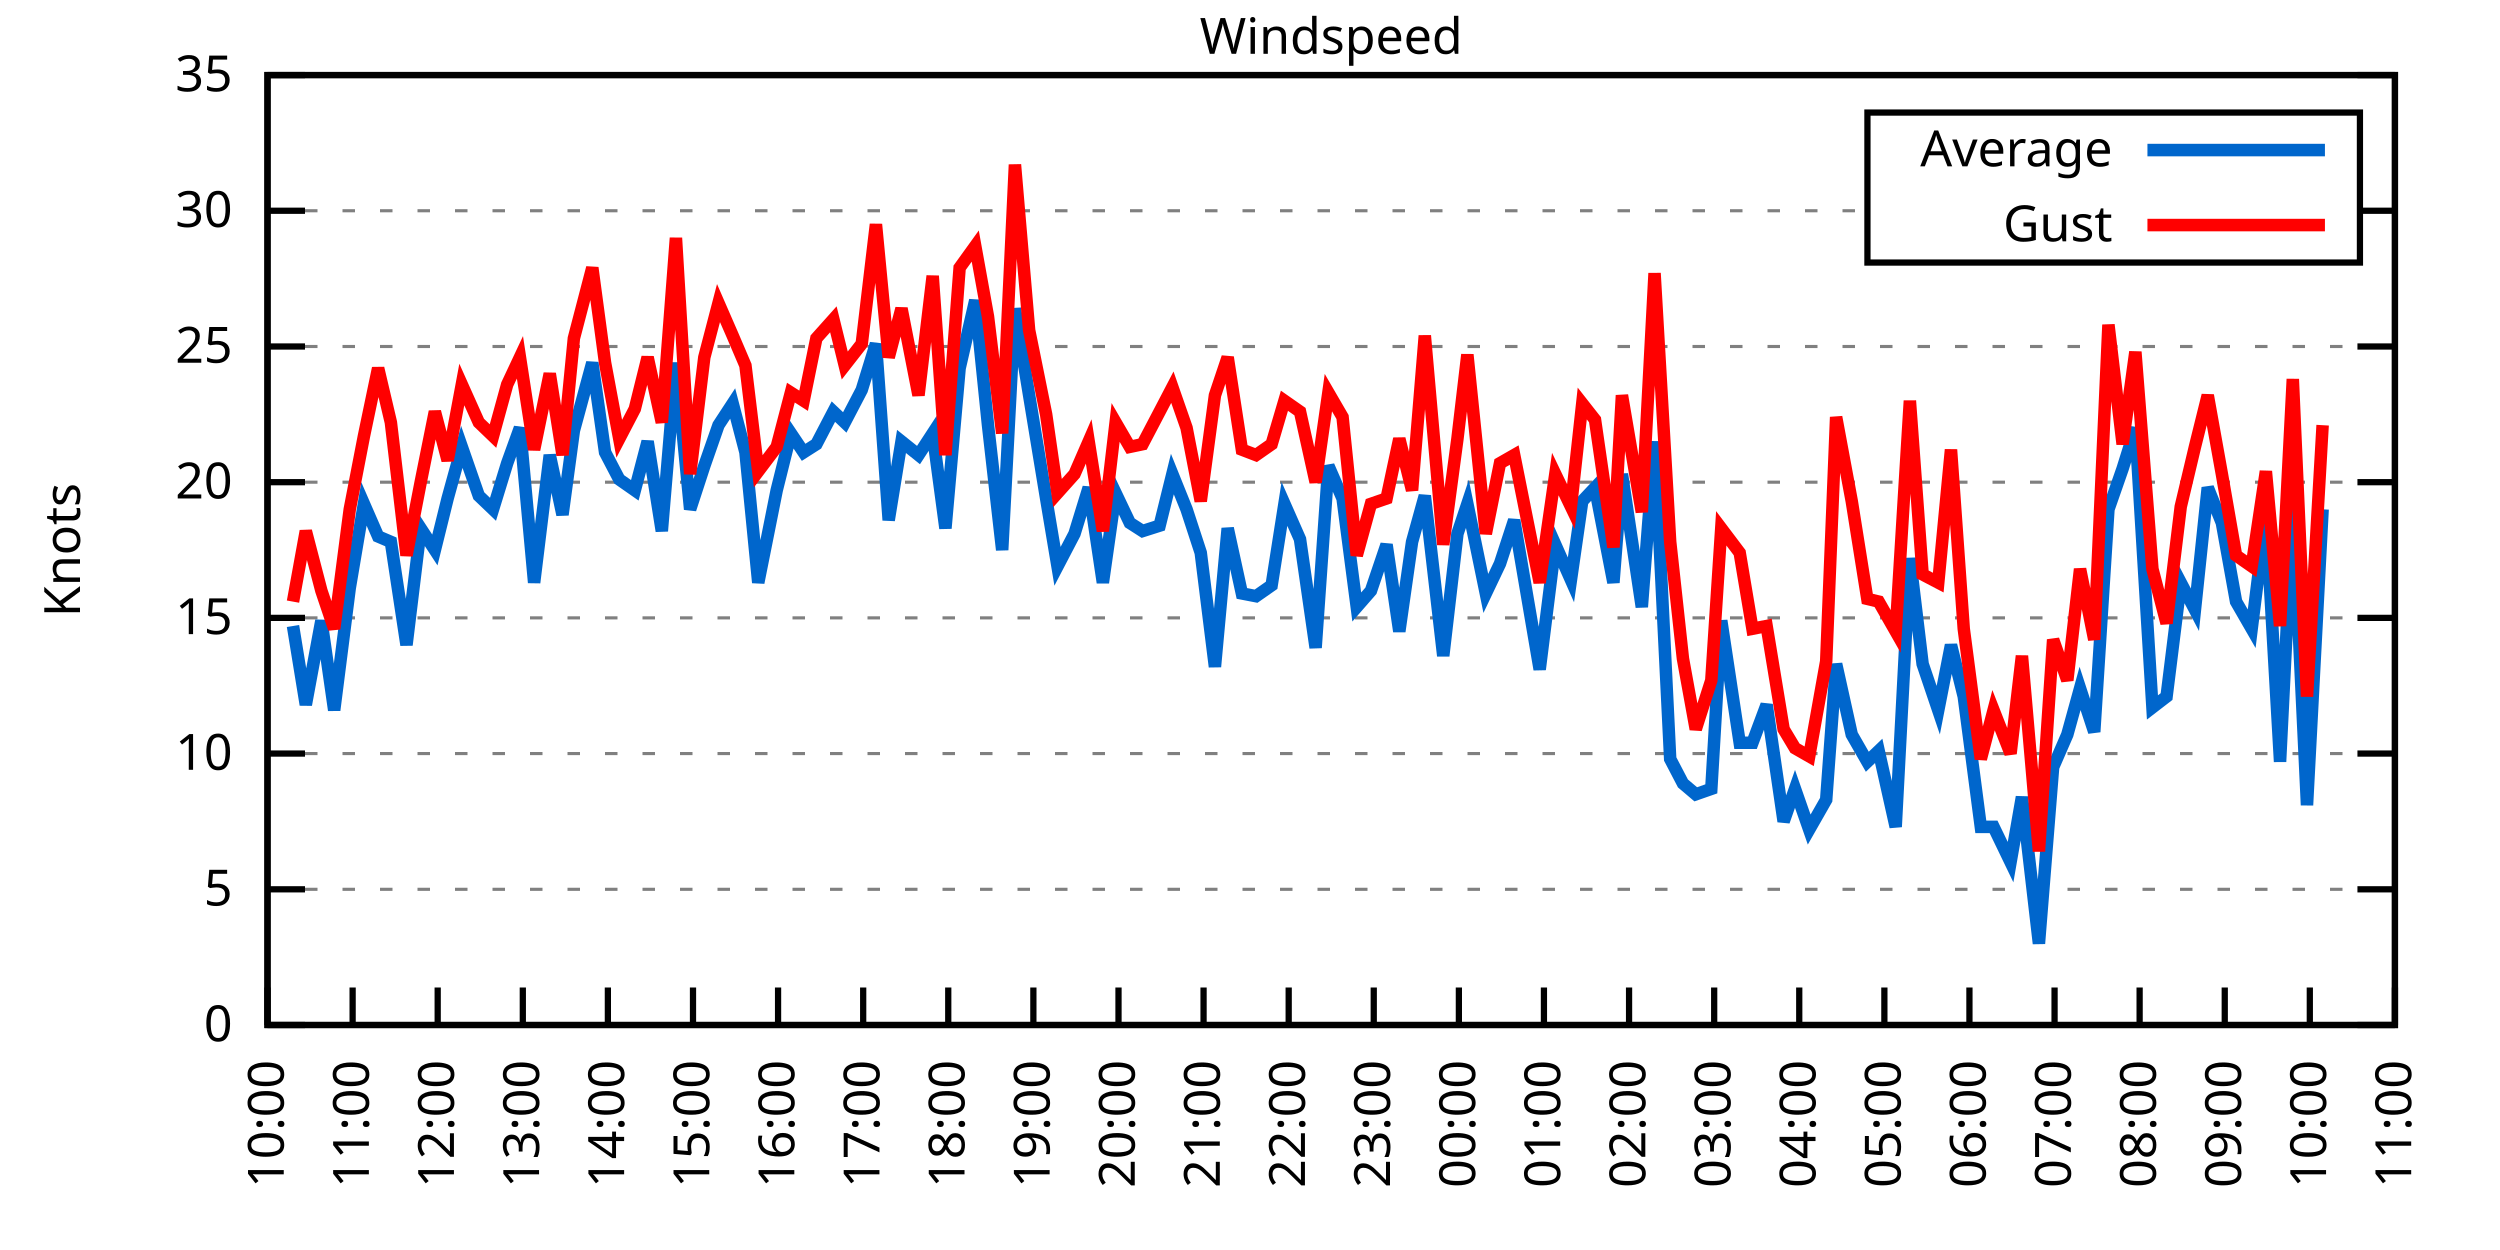
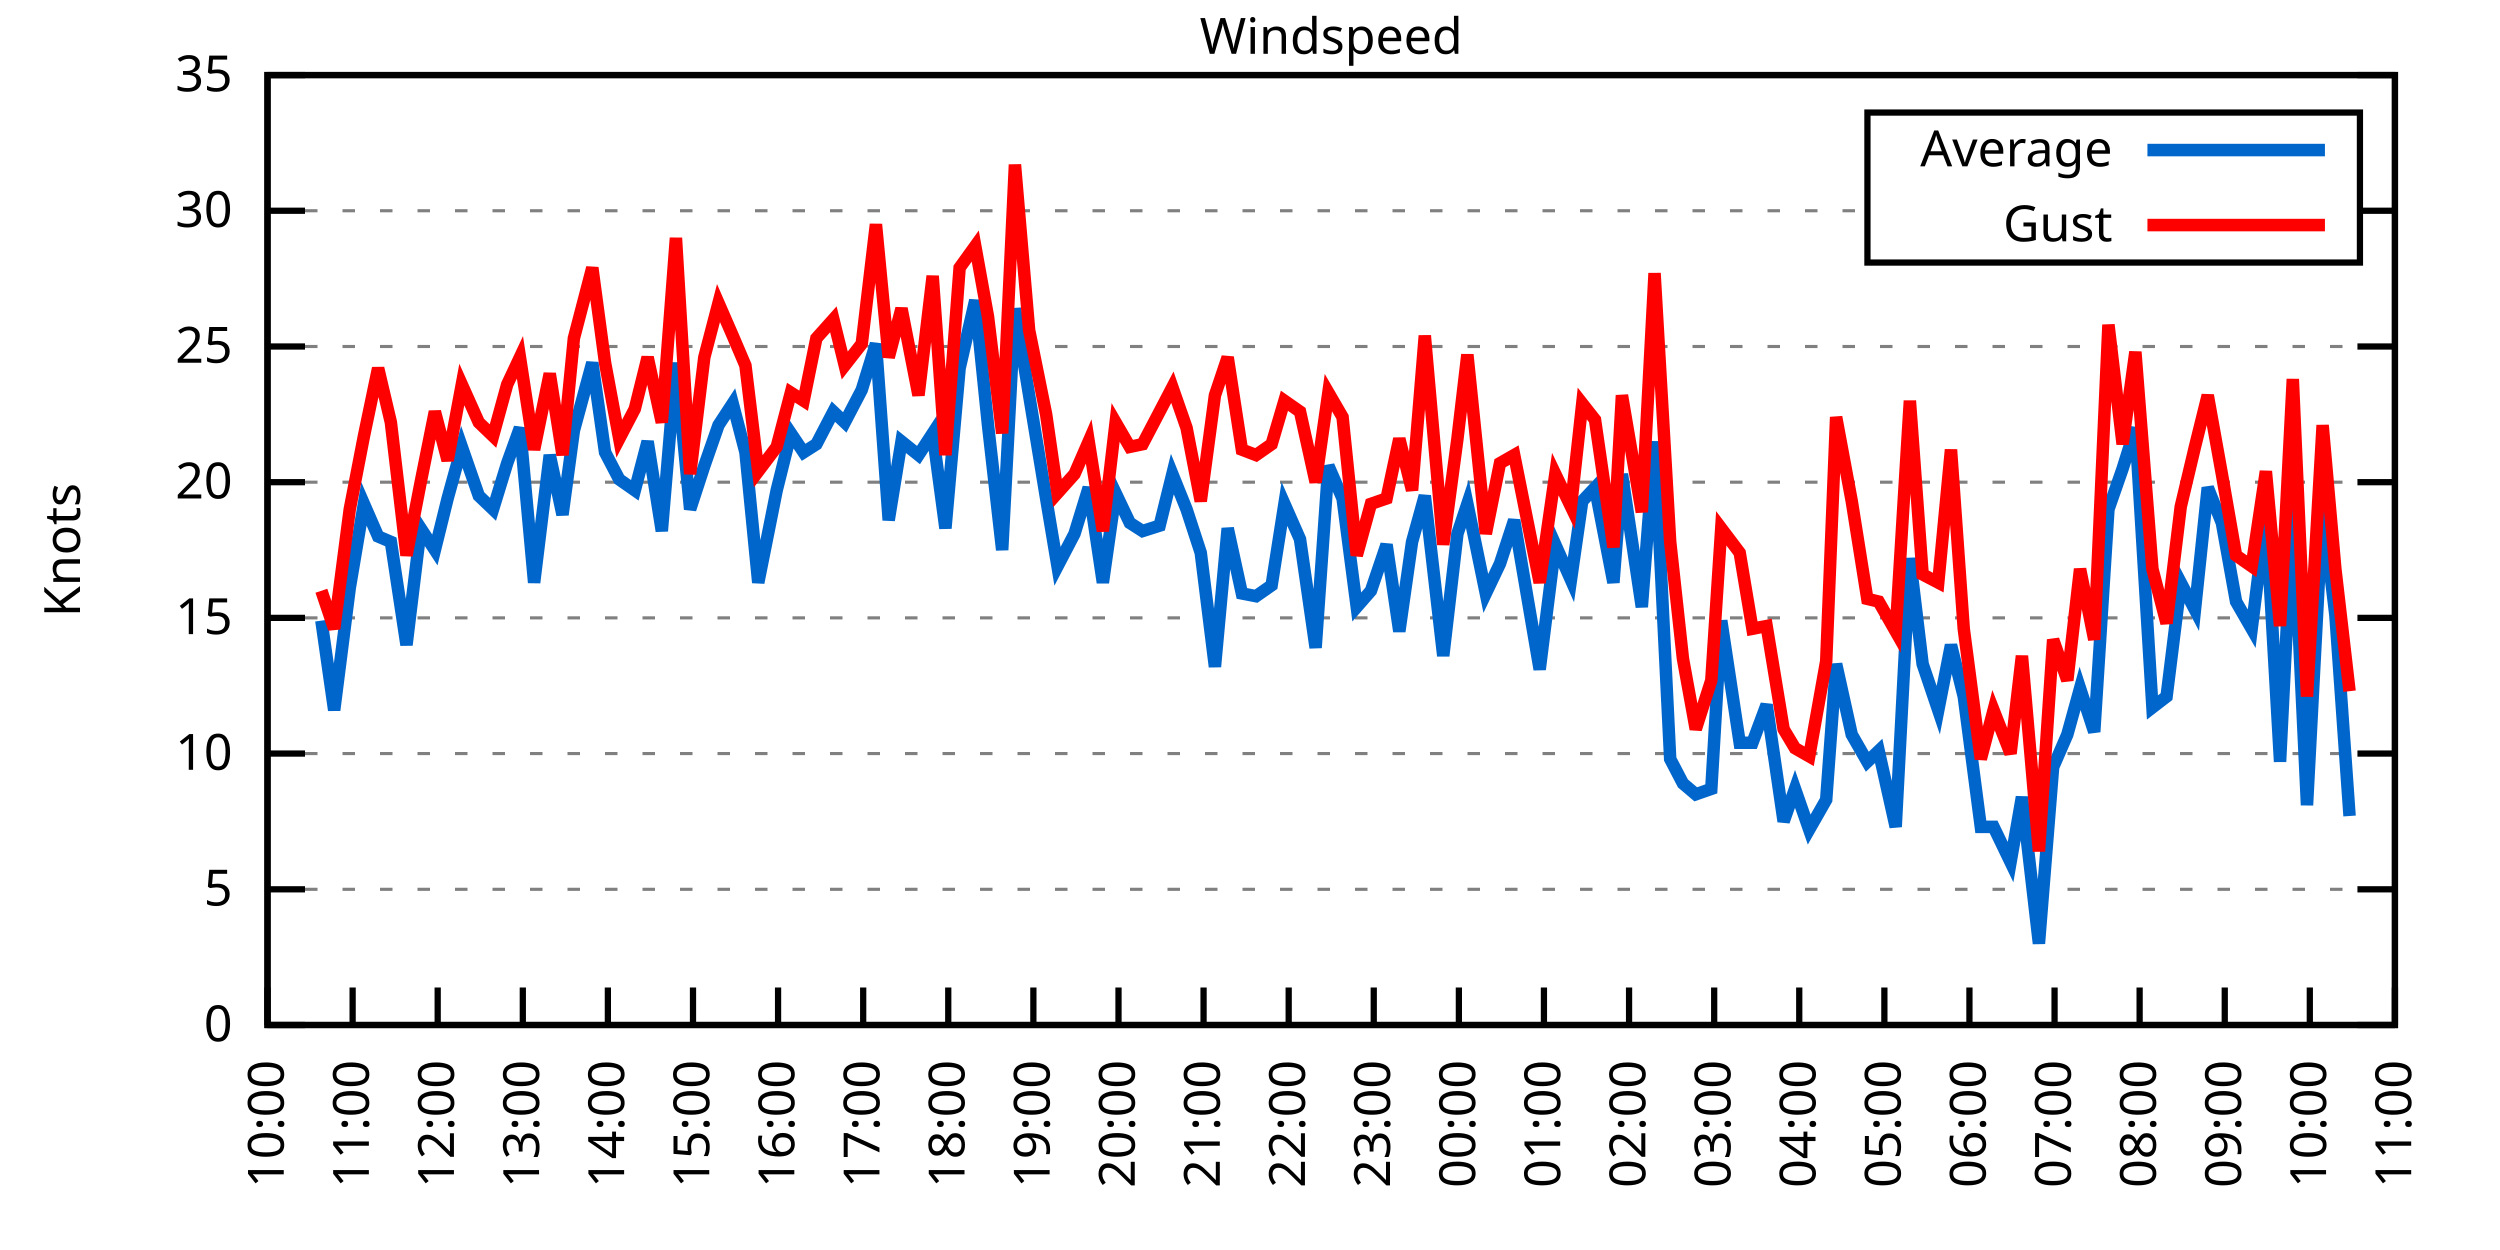
<svg xmlns="http://www.w3.org/2000/svg" xmlns:xlink="http://www.w3.org/1999/xlink" width="400" height="200" viewBox="0 0 400 200">
  <g id="gnuplot_canvas">
    <rect x="0" y="0" width="400" height="200" fill="none" />
    <defs>
      <circle id="gpDot" r="0.5" stroke-width="0.5" stroke="currentColor" />
      <path id="gpPt0" stroke-width="0.333" stroke="currentColor" d="M-1,0 h2 M0,-1 v2" />
      <path id="gpPt1" stroke-width="0.333" stroke="currentColor" d="M-1,-1 L1,1 M1,-1 L-1,1" />
      <path id="gpPt2" stroke-width="0.333" stroke="currentColor" d="M-1,0 L1,0 M0,-1 L0,1 M-1,-1 L1,1 M-1,1 L1,-1" />
      <rect id="gpPt3" stroke-width="0.333" stroke="currentColor" x="-1" y="-1" width="2" height="2" />
      <rect id="gpPt4" stroke-width="0.333" stroke="currentColor" fill="currentColor" x="-1" y="-1" width="2" height="2" />
      <circle id="gpPt5" stroke-width="0.333" stroke="currentColor" cx="0" cy="0" r="1" />
      <use xlink:href="#gpPt5" id="gpPt6" fill="currentColor" stroke="none" />
      <path id="gpPt7" stroke-width="0.333" stroke="currentColor" d="M0,-1.33 L-1.33,0.67 L1.33,0.67 z" />
      <use xlink:href="#gpPt7" id="gpPt8" fill="currentColor" stroke="none" />
      <use xlink:href="#gpPt7" id="gpPt9" stroke="currentColor" transform="rotate(180)" />
      <use xlink:href="#gpPt9" id="gpPt10" fill="currentColor" stroke="none" />
      <use xlink:href="#gpPt3" id="gpPt11" stroke="currentColor" transform="rotate(45)" />
      <use xlink:href="#gpPt11" id="gpPt12" fill="currentColor" stroke="none" />
      <path id="gpPt13" stroke-width="0.333" stroke="currentColor" d="M0,1.330 L1.265,0.411 L0.782,-1.067 L-0.782,-1.076 L-1.265,0.411 z" />
      <use xlink:href="#gpPt13" id="gpPt14" fill="currentColor" stroke="none" />
      <filter id="textbox" filterUnits="objectBoundingBox" x="0" y="0" height="1" width="1">
        <feFlood flood-color="white" flood-opacity="1" result="bgnd" />
        <feComposite in="SourceGraphic" in2="bgnd" operator="atop" />
      </filter>
      <filter id="greybox" filterUnits="objectBoundingBox" x="0" y="0" height="1" width="1">
        <feFlood flood-color="lightgrey" flood-opacity="1" result="grey" />
        <feComposite in="SourceGraphic" in2="grey" operator="atop" />
      </filter>
    </defs>
    <g fill="none" color="white" stroke="currentColor" stroke-width="1.00" stroke-linecap="butt" stroke-linejoin="miter">
</g>
    <g fill="none" color="black" stroke="currentColor" stroke-width="1.00" stroke-linecap="butt" stroke-linejoin="miter">
      <g stroke="none" shape-rendering="crispEdges">
        <polygon fill="rgb(255, 255, 255)" points="42.80,164.00 383.18,164.00 383.18,12.02 42.80,12.02 " />
      </g>
    </g>
    <g fill="none" color="black" stroke="currentColor" stroke-width="1.00" stroke-linecap="butt" stroke-linejoin="miter">
</g>
    <g fill="none" color="black" stroke="black" stroke-width="0.50" stroke-linecap="butt" stroke-linejoin="miter">
</g>
    <g fill="none" color="gray" stroke="currentColor" stroke-width="0.50" stroke-linecap="butt" stroke-linejoin="miter">
      <path stroke="gray" stroke-dasharray="2,4" class="gridline" d="M42.80,164.00 L383.19,164.00  " />
    </g>
    <g fill="none" color="gray" stroke="gray" stroke-width="1.00" stroke-linecap="butt" stroke-linejoin="miter">
</g>
    <g fill="none" color="black" stroke="currentColor" stroke-width="1.00" stroke-linecap="butt" stroke-linejoin="miter">
      <path stroke="black" d="M42.80,164.00 L48.80,164.00 M383.19,164.00 L377.19,164.00  " />
      <g transform="translate(37.20,166.60)" stroke="none" fill="black" font-family="Sans" font-size="8.00" text-anchor="end">
        <text>
          <tspan font-family="Sans"> 0</tspan>
        </text>
      </g>
    </g>
    <g fill="none" color="black" stroke="currentColor" stroke-width="1.00" stroke-linecap="butt" stroke-linejoin="miter">
</g>
    <g fill="none" color="black" stroke="black" stroke-width="0.50" stroke-linecap="butt" stroke-linejoin="miter">
</g>
    <g fill="none" color="gray" stroke="currentColor" stroke-width="0.50" stroke-linecap="butt" stroke-linejoin="miter">
      <path stroke="gray" stroke-dasharray="2,4" class="gridline" d="M42.80,142.29 L383.19,142.29  " />
    </g>
    <g fill="none" color="gray" stroke="gray" stroke-width="1.00" stroke-linecap="butt" stroke-linejoin="miter">
</g>
    <g fill="none" color="black" stroke="currentColor" stroke-width="1.00" stroke-linecap="butt" stroke-linejoin="miter">
      <path stroke="black" d="M42.80,142.29 L48.80,142.29 M383.19,142.29 L377.19,142.29  " />
      <g transform="translate(37.20,144.89)" stroke="none" fill="black" font-family="Sans" font-size="8.00" text-anchor="end">
        <text>
          <tspan font-family="Sans"> 5</tspan>
        </text>
      </g>
    </g>
    <g fill="none" color="black" stroke="currentColor" stroke-width="1.00" stroke-linecap="butt" stroke-linejoin="miter">
</g>
    <g fill="none" color="black" stroke="black" stroke-width="0.50" stroke-linecap="butt" stroke-linejoin="miter">
</g>
    <g fill="none" color="gray" stroke="currentColor" stroke-width="0.50" stroke-linecap="butt" stroke-linejoin="miter">
      <path stroke="gray" stroke-dasharray="2,4" class="gridline" d="M42.80,120.57 L383.19,120.57  " />
    </g>
    <g fill="none" color="gray" stroke="gray" stroke-width="1.00" stroke-linecap="butt" stroke-linejoin="miter">
</g>
    <g fill="none" color="black" stroke="currentColor" stroke-width="1.00" stroke-linecap="butt" stroke-linejoin="miter">
      <path stroke="black" d="M42.80,120.57 L48.80,120.57 M383.19,120.57 L377.19,120.57  " />
      <g transform="translate(37.20,123.17)" stroke="none" fill="black" font-family="Sans" font-size="8.00" text-anchor="end">
        <text>
          <tspan font-family="Sans"> 10</tspan>
        </text>
      </g>
    </g>
    <g fill="none" color="black" stroke="currentColor" stroke-width="1.00" stroke-linecap="butt" stroke-linejoin="miter">
</g>
    <g fill="none" color="black" stroke="black" stroke-width="0.50" stroke-linecap="butt" stroke-linejoin="miter">
</g>
    <g fill="none" color="gray" stroke="currentColor" stroke-width="0.50" stroke-linecap="butt" stroke-linejoin="miter">
      <path stroke="gray" stroke-dasharray="2,4" class="gridline" d="M42.80,98.86 L383.19,98.86  " />
    </g>
    <g fill="none" color="gray" stroke="gray" stroke-width="1.00" stroke-linecap="butt" stroke-linejoin="miter">
</g>
    <g fill="none" color="black" stroke="currentColor" stroke-width="1.00" stroke-linecap="butt" stroke-linejoin="miter">
      <path stroke="black" d="M42.80,98.86 L48.80,98.86 M383.19,98.86 L377.19,98.86  " />
      <g transform="translate(37.20,101.46)" stroke="none" fill="black" font-family="Sans" font-size="8.00" text-anchor="end">
        <text>
          <tspan font-family="Sans"> 15</tspan>
        </text>
      </g>
    </g>
    <g fill="none" color="black" stroke="currentColor" stroke-width="1.00" stroke-linecap="butt" stroke-linejoin="miter">
</g>
    <g fill="none" color="black" stroke="black" stroke-width="0.50" stroke-linecap="butt" stroke-linejoin="miter">
</g>
    <g fill="none" color="gray" stroke="currentColor" stroke-width="0.50" stroke-linecap="butt" stroke-linejoin="miter">
      <path stroke="gray" stroke-dasharray="2,4" class="gridline" d="M42.80,77.15 L383.19,77.15  " />
    </g>
    <g fill="none" color="gray" stroke="gray" stroke-width="1.00" stroke-linecap="butt" stroke-linejoin="miter">
</g>
    <g fill="none" color="black" stroke="currentColor" stroke-width="1.00" stroke-linecap="butt" stroke-linejoin="miter">
      <path stroke="black" d="M42.80,77.15 L48.80,77.15 M383.19,77.15 L377.19,77.15  " />
      <g transform="translate(37.20,79.75)" stroke="none" fill="black" font-family="Sans" font-size="8.00" text-anchor="end">
        <text>
          <tspan font-family="Sans"> 20</tspan>
        </text>
      </g>
    </g>
    <g fill="none" color="black" stroke="currentColor" stroke-width="1.00" stroke-linecap="butt" stroke-linejoin="miter">
</g>
    <g fill="none" color="black" stroke="black" stroke-width="0.50" stroke-linecap="butt" stroke-linejoin="miter">
</g>
    <g fill="none" color="gray" stroke="currentColor" stroke-width="0.50" stroke-linecap="butt" stroke-linejoin="miter">
      <path stroke="gray" stroke-dasharray="2,4" class="gridline" d="M42.80,55.44 L383.19,55.44  " />
    </g>
    <g fill="none" color="gray" stroke="gray" stroke-width="1.00" stroke-linecap="butt" stroke-linejoin="miter">
</g>
    <g fill="none" color="black" stroke="currentColor" stroke-width="1.00" stroke-linecap="butt" stroke-linejoin="miter">
      <path stroke="black" d="M42.80,55.44 L48.80,55.44 M383.19,55.44 L377.19,55.44  " />
      <g transform="translate(37.20,58.04)" stroke="none" fill="black" font-family="Sans" font-size="8.00" text-anchor="end">
        <text>
          <tspan font-family="Sans"> 25</tspan>
        </text>
      </g>
    </g>
    <g fill="none" color="black" stroke="currentColor" stroke-width="1.00" stroke-linecap="butt" stroke-linejoin="miter">
</g>
    <g fill="none" color="black" stroke="black" stroke-width="0.50" stroke-linecap="butt" stroke-linejoin="miter">
</g>
    <g fill="none" color="gray" stroke="currentColor" stroke-width="0.50" stroke-linecap="butt" stroke-linejoin="miter">
      <path stroke="gray" stroke-dasharray="2,4" class="gridline" d="M42.80,33.72 L298.79,33.72 M377.59,33.72 L383.19,33.72  " />
    </g>
    <g fill="none" color="gray" stroke="gray" stroke-width="1.00" stroke-linecap="butt" stroke-linejoin="miter">
</g>
    <g fill="none" color="black" stroke="currentColor" stroke-width="1.00" stroke-linecap="butt" stroke-linejoin="miter">
      <path stroke="black" d="M42.80,33.72 L48.80,33.72 M383.19,33.72 L377.19,33.72  " />
      <g transform="translate(37.20,36.32)" stroke="none" fill="black" font-family="Sans" font-size="8.00" text-anchor="end">
        <text>
          <tspan font-family="Sans"> 30</tspan>
        </text>
      </g>
    </g>
    <g fill="none" color="black" stroke="currentColor" stroke-width="1.00" stroke-linecap="butt" stroke-linejoin="miter">
</g>
    <g fill="none" color="black" stroke="black" stroke-width="0.50" stroke-linecap="butt" stroke-linejoin="miter">
</g>
    <g fill="none" color="gray" stroke="currentColor" stroke-width="0.50" stroke-linecap="butt" stroke-linejoin="miter">
      <path stroke="gray" stroke-dasharray="2,4" class="gridline" d="M42.80,12.01 L383.19,12.01  " />
    </g>
    <g fill="none" color="gray" stroke="gray" stroke-width="1.00" stroke-linecap="butt" stroke-linejoin="miter">
</g>
    <g fill="none" color="black" stroke="currentColor" stroke-width="1.00" stroke-linecap="butt" stroke-linejoin="miter">
      <path stroke="black" d="M42.80,12.01 L48.80,12.01 M383.19,12.01 L377.19,12.01  " />
      <g transform="translate(37.20,14.61)" stroke="none" fill="black" font-family="Sans" font-size="8.00" text-anchor="end">
        <text>
          <tspan font-family="Sans"> 35</tspan>
        </text>
      </g>
    </g>
    <g fill="none" color="black" stroke="currentColor" stroke-width="1.00" stroke-linecap="butt" stroke-linejoin="miter">
      <path stroke="black" d="M42.80,164.00 L42.80,158.00  " />
      <g transform="translate(45.40,169.60) rotate(270.00)" stroke="none" fill="black" font-family="Sans" font-size="8.00" text-anchor="end">
        <text>
          <tspan font-family="Sans">10:00</tspan>
        </text>
      </g>
    </g>
    <g fill="none" color="black" stroke="currentColor" stroke-width="1.00" stroke-linecap="butt" stroke-linejoin="miter">
      <path stroke="black" d="M56.42,164.00 L56.42,158.00  " />
      <g transform="translate(59.02,169.60) rotate(270.00)" stroke="none" fill="black" font-family="Sans" font-size="8.00" text-anchor="end">
        <text>
          <tspan font-family="Sans">11:00</tspan>
        </text>
      </g>
    </g>
    <g fill="none" color="black" stroke="currentColor" stroke-width="1.00" stroke-linecap="butt" stroke-linejoin="miter">
      <path stroke="black" d="M70.03,164.00 L70.03,158.00  " />
      <g transform="translate(72.63,169.60) rotate(270.00)" stroke="none" fill="black" font-family="Sans" font-size="8.00" text-anchor="end">
        <text>
          <tspan font-family="Sans">12:00</tspan>
        </text>
      </g>
    </g>
    <g fill="none" color="black" stroke="currentColor" stroke-width="1.00" stroke-linecap="butt" stroke-linejoin="miter">
      <path stroke="black" d="M83.65,164.00 L83.65,158.00  " />
      <g transform="translate(86.25,169.60) rotate(270.00)" stroke="none" fill="black" font-family="Sans" font-size="8.00" text-anchor="end">
        <text>
          <tspan font-family="Sans">13:00</tspan>
        </text>
      </g>
    </g>
    <g fill="none" color="black" stroke="currentColor" stroke-width="1.00" stroke-linecap="butt" stroke-linejoin="miter">
      <path stroke="black" d="M97.26,164.00 L97.26,158.00  " />
      <g transform="translate(99.86,169.60) rotate(270.00)" stroke="none" fill="black" font-family="Sans" font-size="8.00" text-anchor="end">
        <text>
          <tspan font-family="Sans">14:00</tspan>
        </text>
      </g>
    </g>
    <g fill="none" color="black" stroke="currentColor" stroke-width="1.00" stroke-linecap="butt" stroke-linejoin="miter">
      <path stroke="black" d="M110.88,164.00 L110.88,158.00  " />
      <g transform="translate(113.48,169.60) rotate(270.00)" stroke="none" fill="black" font-family="Sans" font-size="8.00" text-anchor="end">
        <text>
          <tspan font-family="Sans">15:00</tspan>
        </text>
      </g>
    </g>
    <g fill="none" color="black" stroke="currentColor" stroke-width="1.00" stroke-linecap="butt" stroke-linejoin="miter">
      <path stroke="black" d="M124.49,164.00 L124.49,158.00  " />
      <g transform="translate(127.09,169.60) rotate(270.00)" stroke="none" fill="black" font-family="Sans" font-size="8.00" text-anchor="end">
        <text>
          <tspan font-family="Sans">16:00</tspan>
        </text>
      </g>
    </g>
    <g fill="none" color="black" stroke="currentColor" stroke-width="1.00" stroke-linecap="butt" stroke-linejoin="miter">
      <path stroke="black" d="M138.11,164.00 L138.11,158.00  " />
      <g transform="translate(140.71,169.60) rotate(270.00)" stroke="none" fill="black" font-family="Sans" font-size="8.00" text-anchor="end">
        <text>
          <tspan font-family="Sans">17:00</tspan>
        </text>
      </g>
    </g>
    <g fill="none" color="black" stroke="currentColor" stroke-width="1.00" stroke-linecap="butt" stroke-linejoin="miter">
      <path stroke="black" d="M151.72,164.00 L151.72,158.00  " />
      <g transform="translate(154.32,169.60) rotate(270.00)" stroke="none" fill="black" font-family="Sans" font-size="8.00" text-anchor="end">
        <text>
          <tspan font-family="Sans">18:00</tspan>
        </text>
      </g>
    </g>
    <g fill="none" color="black" stroke="currentColor" stroke-width="1.00" stroke-linecap="butt" stroke-linejoin="miter">
      <path stroke="black" d="M165.34,164.00 L165.34,158.00  " />
      <g transform="translate(167.94,169.60) rotate(270.00)" stroke="none" fill="black" font-family="Sans" font-size="8.00" text-anchor="end">
        <text>
          <tspan font-family="Sans">19:00</tspan>
        </text>
      </g>
    </g>
    <g fill="none" color="black" stroke="currentColor" stroke-width="1.00" stroke-linecap="butt" stroke-linejoin="miter">
      <path stroke="black" d="M178.96,164.00 L178.96,158.00  " />
      <g transform="translate(181.56,169.60) rotate(270.00)" stroke="none" fill="black" font-family="Sans" font-size="8.00" text-anchor="end">
        <text>
          <tspan font-family="Sans">20:00</tspan>
        </text>
      </g>
    </g>
    <g fill="none" color="black" stroke="currentColor" stroke-width="1.00" stroke-linecap="butt" stroke-linejoin="miter">
      <path stroke="black" d="M192.57,164.00 L192.57,158.00  " />
      <g transform="translate(195.17,169.60) rotate(270.00)" stroke="none" fill="black" font-family="Sans" font-size="8.00" text-anchor="end">
        <text>
          <tspan font-family="Sans">21:00</tspan>
        </text>
      </g>
    </g>
    <g fill="none" color="black" stroke="currentColor" stroke-width="1.00" stroke-linecap="butt" stroke-linejoin="miter">
      <path stroke="black" d="M206.19,164.00 L206.19,158.00  " />
      <g transform="translate(208.79,169.60) rotate(270.00)" stroke="none" fill="black" font-family="Sans" font-size="8.00" text-anchor="end">
        <text>
          <tspan font-family="Sans">22:00</tspan>
        </text>
      </g>
    </g>
    <g fill="none" color="black" stroke="currentColor" stroke-width="1.00" stroke-linecap="butt" stroke-linejoin="miter">
      <path stroke="black" d="M219.80,164.00 L219.80,158.00  " />
      <g transform="translate(222.40,169.60) rotate(270.00)" stroke="none" fill="black" font-family="Sans" font-size="8.00" text-anchor="end">
        <text>
          <tspan font-family="Sans">23:00</tspan>
        </text>
      </g>
    </g>
    <g fill="none" color="black" stroke="currentColor" stroke-width="1.00" stroke-linecap="butt" stroke-linejoin="miter">
      <path stroke="black" d="M233.42,164.00 L233.42,158.00  " />
      <g transform="translate(236.02,169.60) rotate(270.00)" stroke="none" fill="black" font-family="Sans" font-size="8.00" text-anchor="end">
        <text>
          <tspan font-family="Sans">00:00</tspan>
        </text>
      </g>
    </g>
    <g fill="none" color="black" stroke="currentColor" stroke-width="1.00" stroke-linecap="butt" stroke-linejoin="miter">
      <path stroke="black" d="M247.03,164.00 L247.03,158.00  " />
      <g transform="translate(249.63,169.60) rotate(270.00)" stroke="none" fill="black" font-family="Sans" font-size="8.00" text-anchor="end">
        <text>
          <tspan font-family="Sans">01:00</tspan>
        </text>
      </g>
    </g>
    <g fill="none" color="black" stroke="currentColor" stroke-width="1.00" stroke-linecap="butt" stroke-linejoin="miter">
      <path stroke="black" d="M260.65,164.00 L260.65,158.00  " />
      <g transform="translate(263.25,169.60) rotate(270.00)" stroke="none" fill="black" font-family="Sans" font-size="8.00" text-anchor="end">
        <text>
          <tspan font-family="Sans">02:00</tspan>
        </text>
      </g>
    </g>
    <g fill="none" color="black" stroke="currentColor" stroke-width="1.00" stroke-linecap="butt" stroke-linejoin="miter">
      <path stroke="black" d="M274.27,164.00 L274.27,158.00  " />
      <g transform="translate(276.87,169.60) rotate(270.00)" stroke="none" fill="black" font-family="Sans" font-size="8.00" text-anchor="end">
        <text>
          <tspan font-family="Sans">03:00</tspan>
        </text>
      </g>
    </g>
    <g fill="none" color="black" stroke="currentColor" stroke-width="1.00" stroke-linecap="butt" stroke-linejoin="miter">
      <path stroke="black" d="M287.88,164.00 L287.88,158.00  " />
      <g transform="translate(290.48,169.60) rotate(270.00)" stroke="none" fill="black" font-family="Sans" font-size="8.00" text-anchor="end">
        <text>
          <tspan font-family="Sans">04:00</tspan>
        </text>
      </g>
    </g>
    <g fill="none" color="black" stroke="currentColor" stroke-width="1.00" stroke-linecap="butt" stroke-linejoin="miter">
      <path stroke="black" d="M301.50,164.00 L301.50,158.00  " />
      <g transform="translate(304.10,169.60) rotate(270.00)" stroke="none" fill="black" font-family="Sans" font-size="8.00" text-anchor="end">
        <text>
          <tspan font-family="Sans">05:00</tspan>
        </text>
      </g>
    </g>
    <g fill="none" color="black" stroke="currentColor" stroke-width="1.00" stroke-linecap="butt" stroke-linejoin="miter">
      <path stroke="black" d="M315.11,164.00 L315.11,158.00  " />
      <g transform="translate(317.71,169.60) rotate(270.00)" stroke="none" fill="black" font-family="Sans" font-size="8.00" text-anchor="end">
        <text>
          <tspan font-family="Sans">06:00</tspan>
        </text>
      </g>
    </g>
    <g fill="none" color="black" stroke="currentColor" stroke-width="1.00" stroke-linecap="butt" stroke-linejoin="miter">
      <path stroke="black" d="M328.73,164.00 L328.73,158.00  " />
      <g transform="translate(331.33,169.60) rotate(270.00)" stroke="none" fill="black" font-family="Sans" font-size="8.00" text-anchor="end">
        <text>
          <tspan font-family="Sans">07:00</tspan>
        </text>
      </g>
    </g>
    <g fill="none" color="black" stroke="currentColor" stroke-width="1.00" stroke-linecap="butt" stroke-linejoin="miter">
      <path stroke="black" d="M342.34,164.00 L342.34,158.00  " />
      <g transform="translate(344.94,169.60) rotate(270.00)" stroke="none" fill="black" font-family="Sans" font-size="8.00" text-anchor="end">
        <text>
          <tspan font-family="Sans">08:00</tspan>
        </text>
      </g>
    </g>
    <g fill="none" color="black" stroke="currentColor" stroke-width="1.00" stroke-linecap="butt" stroke-linejoin="miter">
      <path stroke="black" d="M355.96,164.00 L355.96,158.00  " />
      <g transform="translate(358.56,169.60) rotate(270.00)" stroke="none" fill="black" font-family="Sans" font-size="8.00" text-anchor="end">
        <text>
          <tspan font-family="Sans">09:00</tspan>
        </text>
      </g>
    </g>
    <g fill="none" color="black" stroke="currentColor" stroke-width="1.00" stroke-linecap="butt" stroke-linejoin="miter">
      <path stroke="black" d="M369.57,164.00 L369.57,158.00  " />
      <g transform="translate(372.17,169.60) rotate(270.00)" stroke="none" fill="black" font-family="Sans" font-size="8.00" text-anchor="end">
        <text>
          <tspan font-family="Sans">10:00</tspan>
        </text>
      </g>
    </g>
    <g fill="none" color="black" stroke="currentColor" stroke-width="1.00" stroke-linecap="butt" stroke-linejoin="miter">
      <path stroke="black" d="M383.19,164.00 L383.19,158.00  " />
      <g transform="translate(385.79,169.60) rotate(270.00)" stroke="none" fill="black" font-family="Sans" font-size="8.00" text-anchor="end">
        <text>
          <tspan font-family="Sans">11:00</tspan>
        </text>
      </g>
    </g>
    <g fill="none" color="black" stroke="currentColor" stroke-width="1.00" stroke-linecap="butt" stroke-linejoin="miter">
</g>
    <g fill="none" color="black" stroke="currentColor" stroke-width="1.00" stroke-linecap="butt" stroke-linejoin="miter">
      <path stroke="black" d="M42.80,12.01 L42.80,164.00 L383.19,164.00 L383.19,12.01 L42.80,12.01 Z  " />
    </g>
    <g fill="none" color="black" stroke="currentColor" stroke-width="1.00" stroke-linecap="butt" stroke-linejoin="miter">
</g>
    <g fill="none" color="black" stroke="currentColor" stroke-width="1.00" stroke-linecap="butt" stroke-linejoin="miter">
      <path stroke="black" d="M298.79,42.01 L298.79,18.01 L377.59,18.01 L377.59,42.01 L298.79,42.01 Z  " />
    </g>
    <g id="Windspeed_plot_1">
      <g fill="none" color="white" stroke="black" stroke-width="2.00" stroke-linecap="butt" stroke-linejoin="miter">
</g>
      <g fill="none" color="black" stroke="currentColor" stroke-width="2.00" stroke-linecap="butt" stroke-linejoin="miter">
        <g transform="translate(337.99,26.61)" stroke="none" fill="black" font-family="Sans" font-size="8.00" text-anchor="end">
          <text>
            <tspan font-family="Sans">Average</tspan>
          </text>
        </g>
      </g>
      <g fill="none" color="black" stroke="currentColor" stroke-width="2.00" stroke-linecap="butt" stroke-linejoin="miter">
-         <path stroke="rgb(  0, 102, 204)" d="M343.59,24.01 L371.99,24.01 M46.88,100.16 L48.93,112.76 L51.42,99.30 L53.47,113.63 L55.96,94.08 L58.23,80.62   L60.50,85.83 L62.54,86.70 L65.04,103.20 L67.31,84.53 L69.58,88.00 L71.62,79.75 L73.89,71.50 L76.61,79.32   L78.88,81.49 L81.15,74.11 L83.19,68.46 L85.46,93.22 L87.96,72.81 L90.00,82.36 L91.82,68.90 L94.77,58.04   L96.81,72.37 L99.08,76.71 L101.57,78.45 L103.62,70.63 L105.89,84.97 L108.15,58.04 L110.42,81.49 L112.69,74.54   L114.96,68.03 L117.23,64.56 L119.27,72.37 L121.32,93.22 L124.27,78.45 L126.54,69.33 L128.58,72.37 L130.62,71.07   L133.34,65.86 L135.16,67.59 L137.88,62.38 L140.15,55.00 L142.19,83.23 L144.24,70.63 L146.96,72.81 L149.23,69.33   L151.27,84.53 L153.54,58.91 L156.04,48.05 L158.08,68.03 L160.35,88.00 L162.39,49.36 L164.66,63.25 L167.38,79.75   L169.20,90.61 L171.92,85.40 L174.19,78.02 L176.46,93.22 L178.50,78.89 L180.77,83.66 L182.81,84.97 L185.54,84.10   L187.58,75.85 L189.85,81.49 L192.12,88.44 L194.39,106.68 L196.43,84.53 L198.70,94.95 L200.97,95.39 L203.46,93.65   L205.51,80.62 L208.00,86.27 L210.50,103.64 L212.54,74.54 L214.81,79.75 L217.08,97.12 L219.35,94.52 L221.85,87.14   L223.89,101.03 L225.93,86.70 L227.97,79.32 L230.92,104.94 L233.19,85.40 L234.78,80.62 L237.73,94.95 L240.00,90.18   L242.27,83.23 L246.35,107.11 L248.85,87.14 L251.35,92.78 L253.16,80.19 L255.20,78.02 L258.15,93.22 L259.51,75.85   L262.69,97.12 L264.73,70.63 L267.23,121.44 L269.27,125.35 L271.32,127.09 L273.81,126.22 L275.40,99.30 L278.35,118.84   L280.39,118.84 L282.66,112.76 L285.38,131.43 L287.20,126.22 L289.47,132.73 L292.19,127.96 L293.78,106.24 L296.28,117.53   L298.77,121.88 L300.59,120.14 L303.31,132.30 L305.58,89.31 L307.62,106.24 L310.12,113.63 L312.16,103.20 L314.20,111.45   L316.93,132.30 L318.97,132.30 L321.69,137.94 L323.51,127.52 L326.23,150.97 L328.50,122.75 L330.77,117.53 L332.81,110.15   L335.08,117.10 L337.35,81.49 L339.62,74.98 L341.66,68.46 L344.39,113.19 L346.65,111.45 L348.92,93.22 L351.19,97.56   L353.24,78.02 L355.50,83.66 L357.77,96.26 L360.27,100.60 L362.54,82.36 L364.81,121.88 L366.85,81.06 L369.12,128.83   L371.62,81.49  " />
+         <path stroke="rgb(  0, 102, 204)" d="M343.59,24.01 L371.99,24.01 M51.42,99.30 L53.47,113.63 L55.96,94.08 L58.23,80.62 L60.50,85.83 L62.54,86.70   L65.04,103.20 L67.31,84.53 L69.58,88.00 L71.62,79.75 L73.89,71.50 L76.61,79.32 L78.88,81.49 L81.15,74.11   L83.19,68.46 L85.46,93.22 L87.96,72.81 L90.00,82.36 L91.82,68.90 L94.77,58.04 L96.81,72.37 L99.08,76.71   L101.57,78.45 L103.62,70.63 L105.89,84.97 L108.15,58.04 L110.42,81.49 L112.69,74.54 L114.96,68.03 L117.23,64.56   L119.27,72.37 L121.32,93.22 L124.27,78.45 L126.54,69.33 L128.58,72.37 L130.62,71.07 L133.34,65.86 L135.16,67.59   L137.88,62.38 L140.15,55.00 L142.19,83.23 L144.24,70.63 L146.96,72.81 L149.23,69.33 L151.27,84.53 L153.54,58.91   L156.04,48.05 L158.08,68.03 L160.35,88.00 L162.39,49.36 L164.66,63.25 L167.38,79.75 L169.20,90.61 L171.92,85.40   L174.19,78.02 L176.46,93.22 L178.50,78.89 L180.77,83.66 L182.81,84.97 L185.54,84.10 L187.58,75.85 L189.85,81.49   L192.12,88.44 L194.39,106.68 L196.43,84.53 L198.70,94.95 L200.97,95.39 L203.46,93.65 L205.51,80.62 L208.00,86.27   L210.50,103.64 L212.54,74.54 L214.81,79.75 L217.08,97.12 L219.35,94.52 L221.85,87.14 L223.89,101.03 L225.93,86.70   L227.97,79.32 L230.92,104.94 L233.19,85.40 L234.78,80.62 L237.73,94.95 L240.00,90.18 L242.27,83.23 L246.35,107.11   L248.85,87.14 L251.35,92.78 L253.16,80.19 L255.20,78.02 L258.15,93.22 L259.51,75.85 L262.69,97.12 L264.73,70.63   L267.23,121.44 L269.27,125.35 L271.32,127.09 L273.81,126.22 L275.40,99.30 L278.35,118.84 L280.39,118.84 L282.66,112.76   L285.38,131.43 L287.20,126.22 L289.47,132.73 L292.19,127.96 L293.78,106.24 L296.28,117.53 L298.77,121.88 L300.59,120.14   L303.31,132.30 L305.58,89.31 L307.62,106.24 L310.12,113.63 L312.16,103.20 L314.20,111.45 L316.93,132.30 L318.97,132.30   L321.69,137.94 L323.51,127.52 L326.23,150.97 L328.50,122.75 L330.77,117.53 L332.81,110.15 L335.08,117.10 L337.35,81.49   L339.62,74.98 L341.66,68.46 L344.39,113.19 L346.65,111.45 L348.92,93.22 L351.19,97.56 L353.24,78.02 L355.50,83.66   L357.77,96.26 L360.27,100.60 L362.54,82.36 L364.81,121.88 L366.85,81.06 L369.12,128.83 L371.62,81.49 L373.66,98.43   L375.93,130.56  " />
      </g>
    </g>
    <g id="Windspeed_plot_2">
      <g fill="none" color="black" stroke="currentColor" stroke-width="2.00" stroke-linecap="butt" stroke-linejoin="miter">
        <g transform="translate(337.99,38.61)" stroke="none" fill="black" font-family="Sans" font-size="8.00" text-anchor="end">
          <text>
            <tspan font-family="Sans">Gust</tspan>
          </text>
        </g>
      </g>
      <g fill="none" color="black" stroke="currentColor" stroke-width="2.00" stroke-linecap="butt" stroke-linejoin="miter">
-         <path stroke="rgb(255,   0,   0)" d="M343.59,36.01 L371.99,36.01 M46.88,96.26 L48.93,84.97 L51.42,94.52 L53.47,100.60 L55.96,81.49 L58.23,69.77   L60.50,58.91 L62.54,67.59 L65.04,88.87 L67.31,77.15 L69.58,65.86 L71.62,73.67 L73.89,61.52 L76.61,67.59   L78.88,69.77 L81.15,61.52 L83.19,57.17 L85.46,71.94 L87.96,59.78 L90.00,72.81 L91.82,54.13 L94.77,42.84   L96.81,58.04 L99.08,70.20 L101.57,65.42 L103.62,57.17 L105.89,67.59 L108.15,38.07 L110.42,75.85 L112.69,57.17   L114.96,48.49 L117.23,53.70 L119.27,58.48 L121.32,75.41 L124.27,71.50 L126.54,62.82 L128.58,64.12 L130.62,54.13   L133.34,51.09 L135.16,58.48 L137.88,55.00 L140.15,35.89 L142.19,57.17 L144.24,49.36 L146.96,63.25 L149.23,44.15   L151.27,72.81 L153.54,42.84 L156.04,39.37 L158.08,50.66 L160.35,69.33 L162.39,26.34 L164.66,52.83 L167.38,66.29   L169.20,78.89 L171.92,75.85 L174.19,70.63 L176.46,84.97 L178.50,67.59 L180.77,71.50 L182.81,71.07 L185.54,65.86   L187.58,61.95 L189.85,68.46 L192.12,80.19 L194.39,63.25 L196.43,57.17 L198.70,71.94 L200.97,72.81 L203.46,71.07   L205.51,64.12 L208.00,65.86 L210.50,77.15 L212.54,62.82 L214.81,66.73 L217.08,88.87 L219.35,80.62 L221.85,79.75   L223.89,70.20 L225.93,78.45 L227.97,53.70 L230.92,87.14 L233.19,70.20 L234.78,56.74 L237.73,85.40 L240.00,74.11   L242.27,72.81 L246.35,93.22 L248.85,75.85 L251.35,81.06 L253.16,64.56 L255.20,67.16 L258.15,87.57 L259.51,63.25   L262.69,81.93 L264.73,43.71 L267.23,86.70 L269.27,105.38 L271.32,116.67 L273.81,108.85 L275.40,84.53 L278.35,88.44   L280.39,100.60 L282.66,100.16 L285.38,116.67 L287.20,119.71 L289.47,121.01 L292.19,105.81 L293.78,66.73 L296.28,80.19   L298.77,95.82 L300.59,96.26 L303.31,101.03 L305.58,64.12 L307.62,91.91 L310.12,93.22 L312.16,71.94 L314.20,100.60   L316.93,121.44 L318.97,113.63 L321.69,120.57 L323.51,104.94 L326.23,136.21 L328.50,102.34 L330.77,108.85 L332.81,91.04   L335.08,102.34 L337.35,51.96 L339.62,71.07 L341.66,56.30 L344.39,91.04 L346.65,99.73 L348.92,81.06 L351.19,71.50   L353.24,63.25 L355.50,75.85 L357.77,88.87 L360.27,90.61 L362.54,75.41 L364.81,100.16 L366.85,60.65 L369.12,111.45   L371.62,68.03  " />
+         <path stroke="rgb(255,   0,   0)" d="M343.59,36.01 L371.99,36.01 M51.42,94.52 L53.47,100.60 L55.96,81.49 L58.23,69.77 L60.50,58.91 L62.54,67.59   L65.04,88.87 L67.31,77.15 L69.58,65.86 L71.62,73.67 L73.89,61.52 L76.61,67.59 L78.88,69.77 L81.15,61.52   L83.19,57.17 L85.46,71.94 L87.96,59.78 L90.00,72.81 L91.82,54.13 L94.77,42.84 L96.81,58.04 L99.08,70.20   L101.57,65.42 L103.62,57.17 L105.89,67.59 L108.15,38.07 L110.42,75.85 L112.69,57.17 L114.96,48.49 L117.23,53.70   L119.27,58.48 L121.32,75.41 L124.27,71.50 L126.54,62.82 L128.58,64.12 L130.62,54.13 L133.34,51.09 L135.16,58.48   L137.88,55.00 L140.15,35.89 L142.19,57.17 L144.24,49.36 L146.96,63.25 L149.23,44.15 L151.27,72.81 L153.54,42.84   L156.04,39.37 L158.08,50.66 L160.35,69.33 L162.39,26.34 L164.66,52.83 L167.38,66.29 L169.20,78.89 L171.92,75.85   L174.19,70.63 L176.46,84.97 L178.50,67.59 L180.77,71.50 L182.81,71.07 L185.54,65.86 L187.58,61.95 L189.85,68.46   L192.12,80.19 L194.39,63.25 L196.43,57.17 L198.70,71.94 L200.97,72.81 L203.46,71.07 L205.51,64.12 L208.00,65.86   L210.50,77.15 L212.54,62.82 L214.81,66.73 L217.08,88.87 L219.35,80.62 L221.85,79.75 L223.89,70.20 L225.93,78.45   L227.97,53.70 L230.92,87.14 L233.19,70.20 L234.78,56.74 L237.73,85.40 L240.00,74.11 L242.27,72.81 L246.35,93.22   L248.85,75.85 L251.35,81.06 L253.16,64.56 L255.20,67.16 L258.15,87.57 L259.51,63.25 L262.69,81.93 L264.73,43.71   L267.23,86.70 L269.27,105.38 L271.32,116.67 L273.81,108.85 L275.40,84.53 L278.35,88.44 L280.39,100.60 L282.66,100.16   L285.38,116.67 L287.20,119.71 L289.47,121.01 L292.19,105.81 L293.78,66.73 L296.28,80.19 L298.77,95.82 L300.59,96.26   L303.31,101.03 L305.58,64.12 L307.62,91.91 L310.12,93.22 L312.16,71.94 L314.20,100.60 L316.93,121.44 L318.97,113.63   L321.69,120.57 L323.51,104.94 L326.23,136.21 L328.50,102.34 L330.77,108.85 L332.81,91.04 L335.08,102.34 L337.35,51.96   L339.62,71.07 L341.66,56.30 L344.39,91.04 L346.65,99.73 L348.92,81.06 L351.19,71.50 L353.24,63.25 L355.50,75.85   L357.77,88.87 L360.27,90.61 L362.54,75.41 L364.81,100.16 L366.85,60.65 L369.12,111.45 L371.62,68.03 L373.66,91.04   L375.93,110.59  " />
      </g>
    </g>
    <g fill="none" color="black" stroke="currentColor" stroke-width="2.00" stroke-linecap="butt" stroke-linejoin="miter">
</g>
    <g fill="none" color="black" stroke="black" stroke-width="1.00" stroke-linecap="butt" stroke-linejoin="miter">
</g>
    <g fill="none" color="black" stroke="currentColor" stroke-width="1.00" stroke-linecap="butt" stroke-linejoin="miter">
      <path stroke="black" d="M42.80,12.01 L42.80,164.00 L383.19,164.00 L383.19,12.01 L42.80,12.01 Z  " />
      <g transform="translate(12.80,88.01) rotate(270.00)" stroke="none" fill="black" font-family="Sans" font-size="8.00" text-anchor="middle">
        <text>
          <tspan font-family="Sans">Knots</tspan>
        </text>
      </g>
    </g>
    <g fill="none" color="black" stroke="currentColor" stroke-width="1.00" stroke-linecap="butt" stroke-linejoin="miter">
</g>
    <g fill="none" color="black" stroke="currentColor" stroke-width="1.00" stroke-linecap="butt" stroke-linejoin="miter">
      <g transform="translate(212.99,8.61)" stroke="none" fill="black" font-family="Sans" font-size="8.00" text-anchor="middle">
        <text>
          <tspan font-family="Sans">Windspeed</tspan>
        </text>
      </g>
    </g>
    <g fill="none" color="black" stroke="currentColor" stroke-width="1.00" stroke-linecap="butt" stroke-linejoin="miter">
</g>
  </g>
</svg>
